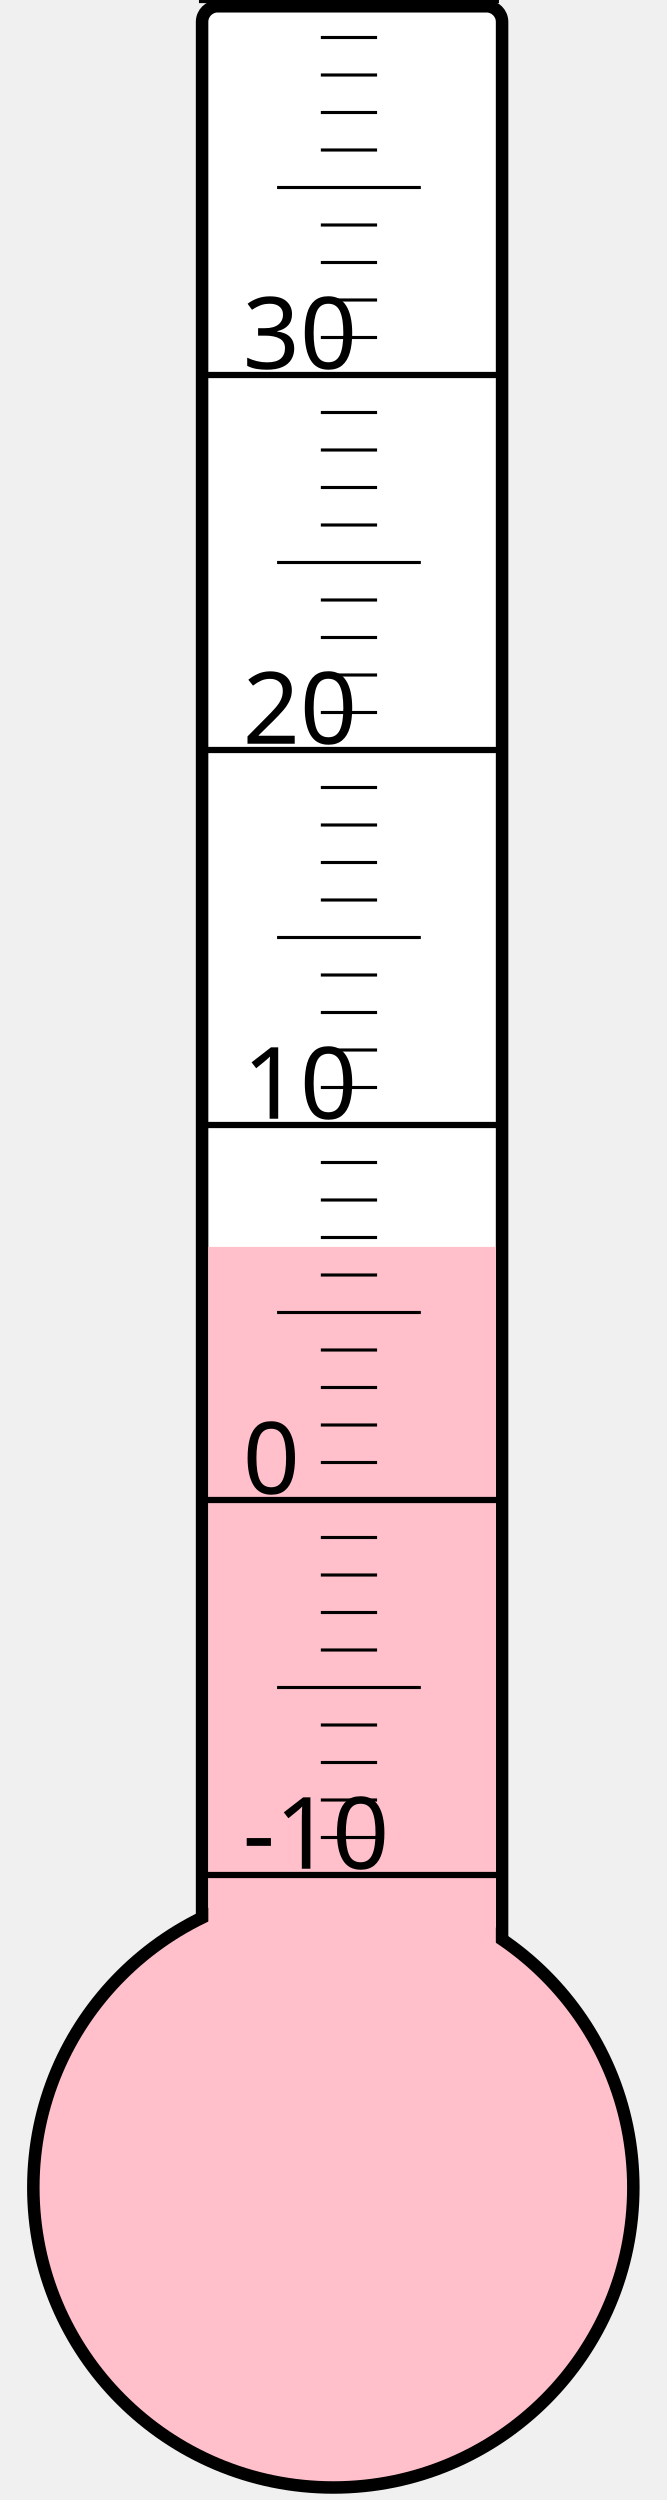
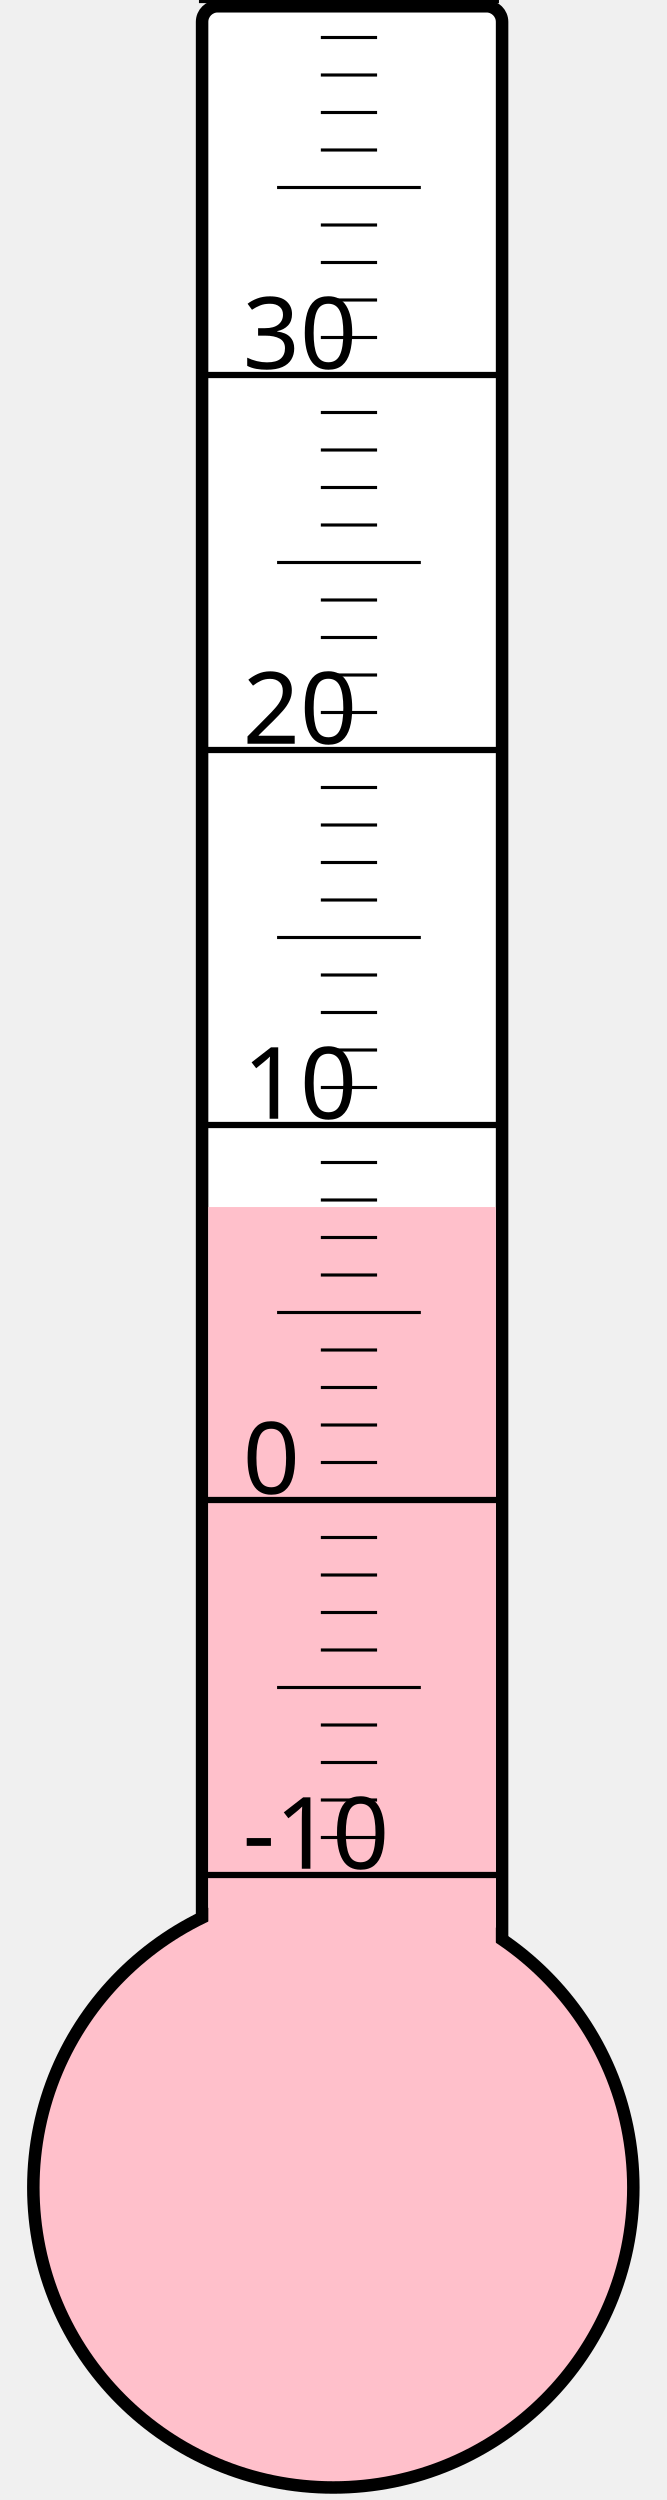
<svg xmlns="http://www.w3.org/2000/svg" width="40px" height="150px" viewBox="0 0 200 800">
  <rect width="200" height="800" x="0" y="0" style="fill: #ffffeb; fill-opacity: 0;" />
  <rect width="96" height="680" x="58" y="2" rx="5" ry="5" style="fill: white; fill-opacity: 1; stroke: black; stroke-width: 4;" />
  <circle cx="100" cy="700" r="96" style="fill: pink; stroke: black; stroke-width: 4;" />
-   <rect width="92" height="301.0" x="60" y="399.0" style="fill: pink; fill-opacity: 1; stroke-width: 0;" />
+   <rect width="92" height="313.75" x="60" y="386.25" style="fill: pink; fill-opacity: 1; stroke-width: 0;" />
  <text x="71" y="598" style="font-family: sans-serif; font-size: 24pt;">-10</text>
  <text x="71" y="478" style="font-family: sans-serif; font-size: 24pt;">0</text>
  <text x="71" y="358" style="font-family: sans-serif; font-size: 24pt;">10</text>
  <text x="71" y="238" style="font-family: sans-serif; font-size: 24pt;">20</text>
  <text x="71" y="118" style="font-family: sans-serif; font-size: 24pt;">30</text>
  <g style="stroke: black;">
    <line x1="57" y1="600" x2="153" y2="600" style="stroke-width: 2;" />
    <line x1="96" y1="588" x2="114" y2="588" style="stroke-width: 1;" />
    <line x1="96" y1="576" x2="114" y2="576" style="stroke-width: 1;" />
    <line x1="96" y1="564" x2="114" y2="564" style="stroke-width: 1;" />
    <line x1="96" y1="552" x2="114" y2="552" style="stroke-width: 1;" />
    <line x1="82" y1="540" x2="128" y2="540" style="stroke-width: 1;" />
    <line x1="96" y1="528" x2="114" y2="528" style="stroke-width: 1;" />
    <line x1="96" y1="516" x2="114" y2="516" style="stroke-width: 1;" />
    <line x1="96" y1="504" x2="114" y2="504" style="stroke-width: 1;" />
    <line x1="96" y1="492" x2="114" y2="492" style="stroke-width: 1;" />
    <line x1="57" y1="480" x2="153" y2="480" style="stroke-width: 2;" />
    <line x1="96" y1="468" x2="114" y2="468" style="stroke-width: 1;" />
    <line x1="96" y1="456" x2="114" y2="456" style="stroke-width: 1;" />
    <line x1="96" y1="444" x2="114" y2="444" style="stroke-width: 1;" />
    <line x1="96" y1="432" x2="114" y2="432" style="stroke-width: 1;" />
    <line x1="82" y1="420" x2="128" y2="420" style="stroke-width: 1;" />
    <line x1="96" y1="408" x2="114" y2="408" style="stroke-width: 1;" />
    <line x1="96" y1="396" x2="114" y2="396" style="stroke-width: 1;" />
    <line x1="96" y1="384" x2="114" y2="384" style="stroke-width: 1;" />
    <line x1="96" y1="372" x2="114" y2="372" style="stroke-width: 1;" />
    <line x1="57" y1="360" x2="153" y2="360" style="stroke-width: 2;" />
    <line x1="96" y1="348" x2="114" y2="348" style="stroke-width: 1;" />
    <line x1="96" y1="336" x2="114" y2="336" style="stroke-width: 1;" />
    <line x1="96" y1="324" x2="114" y2="324" style="stroke-width: 1;" />
    <line x1="96" y1="312" x2="114" y2="312" style="stroke-width: 1;" />
    <line x1="82" y1="300" x2="128" y2="300" style="stroke-width: 1;" />
    <line x1="96" y1="288" x2="114" y2="288" style="stroke-width: 1;" />
    <line x1="96" y1="276" x2="114" y2="276" style="stroke-width: 1;" />
    <line x1="96" y1="264" x2="114" y2="264" style="stroke-width: 1;" />
    <line x1="96" y1="252" x2="114" y2="252" style="stroke-width: 1;" />
    <line x1="57" y1="240" x2="153" y2="240" style="stroke-width: 2;" />
    <line x1="96" y1="228" x2="114" y2="228" style="stroke-width: 1;" />
    <line x1="96" y1="216" x2="114" y2="216" style="stroke-width: 1;" />
    <line x1="96" y1="204" x2="114" y2="204" style="stroke-width: 1;" />
    <line x1="96" y1="192" x2="114" y2="192" style="stroke-width: 1;" />
    <line x1="82" y1="180" x2="128" y2="180" style="stroke-width: 1;" />
    <line x1="96" y1="168" x2="114" y2="168" style="stroke-width: 1;" />
    <line x1="96" y1="156" x2="114" y2="156" style="stroke-width: 1;" />
    <line x1="96" y1="144" x2="114" y2="144" style="stroke-width: 1;" />
    <line x1="96" y1="132" x2="114" y2="132" style="stroke-width: 1;" />
    <line x1="57" y1="120" x2="153" y2="120" style="stroke-width: 2;" />
    <line x1="96" y1="108" x2="114" y2="108" style="stroke-width: 1;" />
    <line x1="96" y1="96" x2="114" y2="96" style="stroke-width: 1;" />
    <line x1="96" y1="84" x2="114" y2="84" style="stroke-width: 1;" />
    <line x1="96" y1="72" x2="114" y2="72" style="stroke-width: 1;" />
    <line x1="82" y1="60" x2="128" y2="60" style="stroke-width: 1;" />
    <line x1="96" y1="48" x2="114" y2="48" style="stroke-width: 1;" />
    <line x1="96" y1="36" x2="114" y2="36" style="stroke-width: 1;" />
    <line x1="96" y1="24" x2="114" y2="24" style="stroke-width: 1;" />
    <line x1="96" y1="12" x2="114" y2="12" style="stroke-width: 1;" />
    <line x1="57" y1="0" x2="153" y2="0" style="stroke-width: 2;" />
  </g>
</svg>
